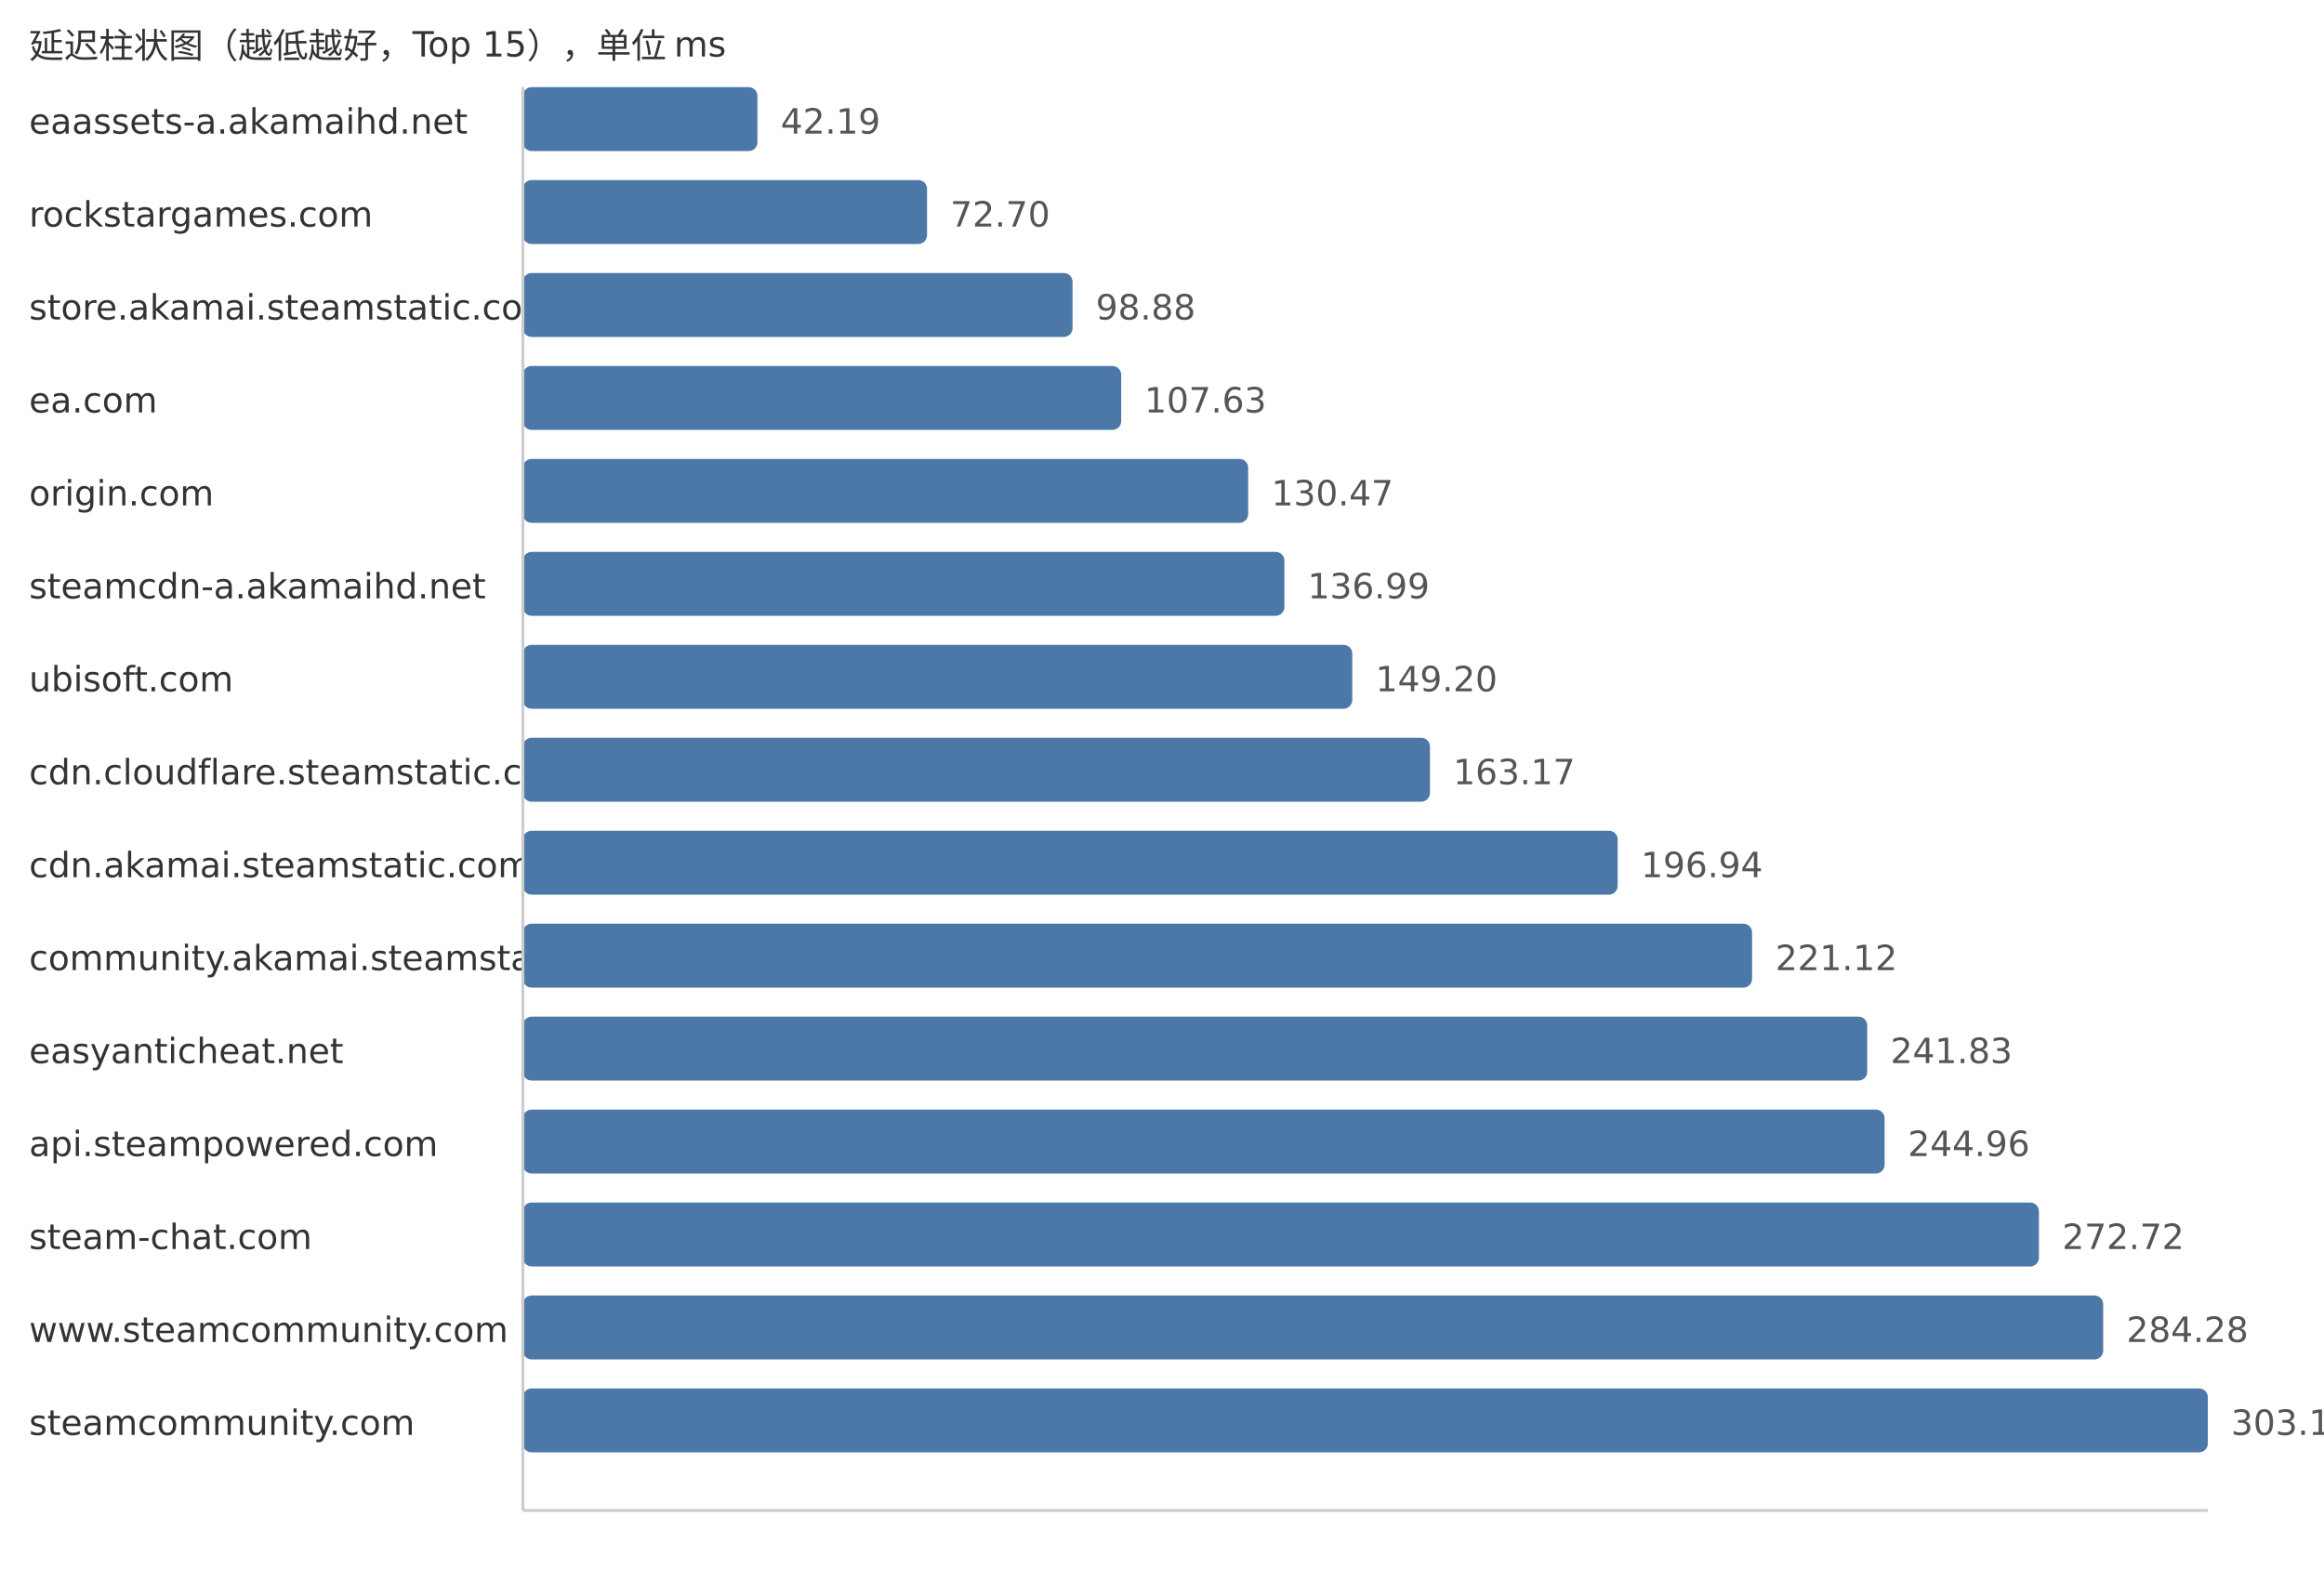
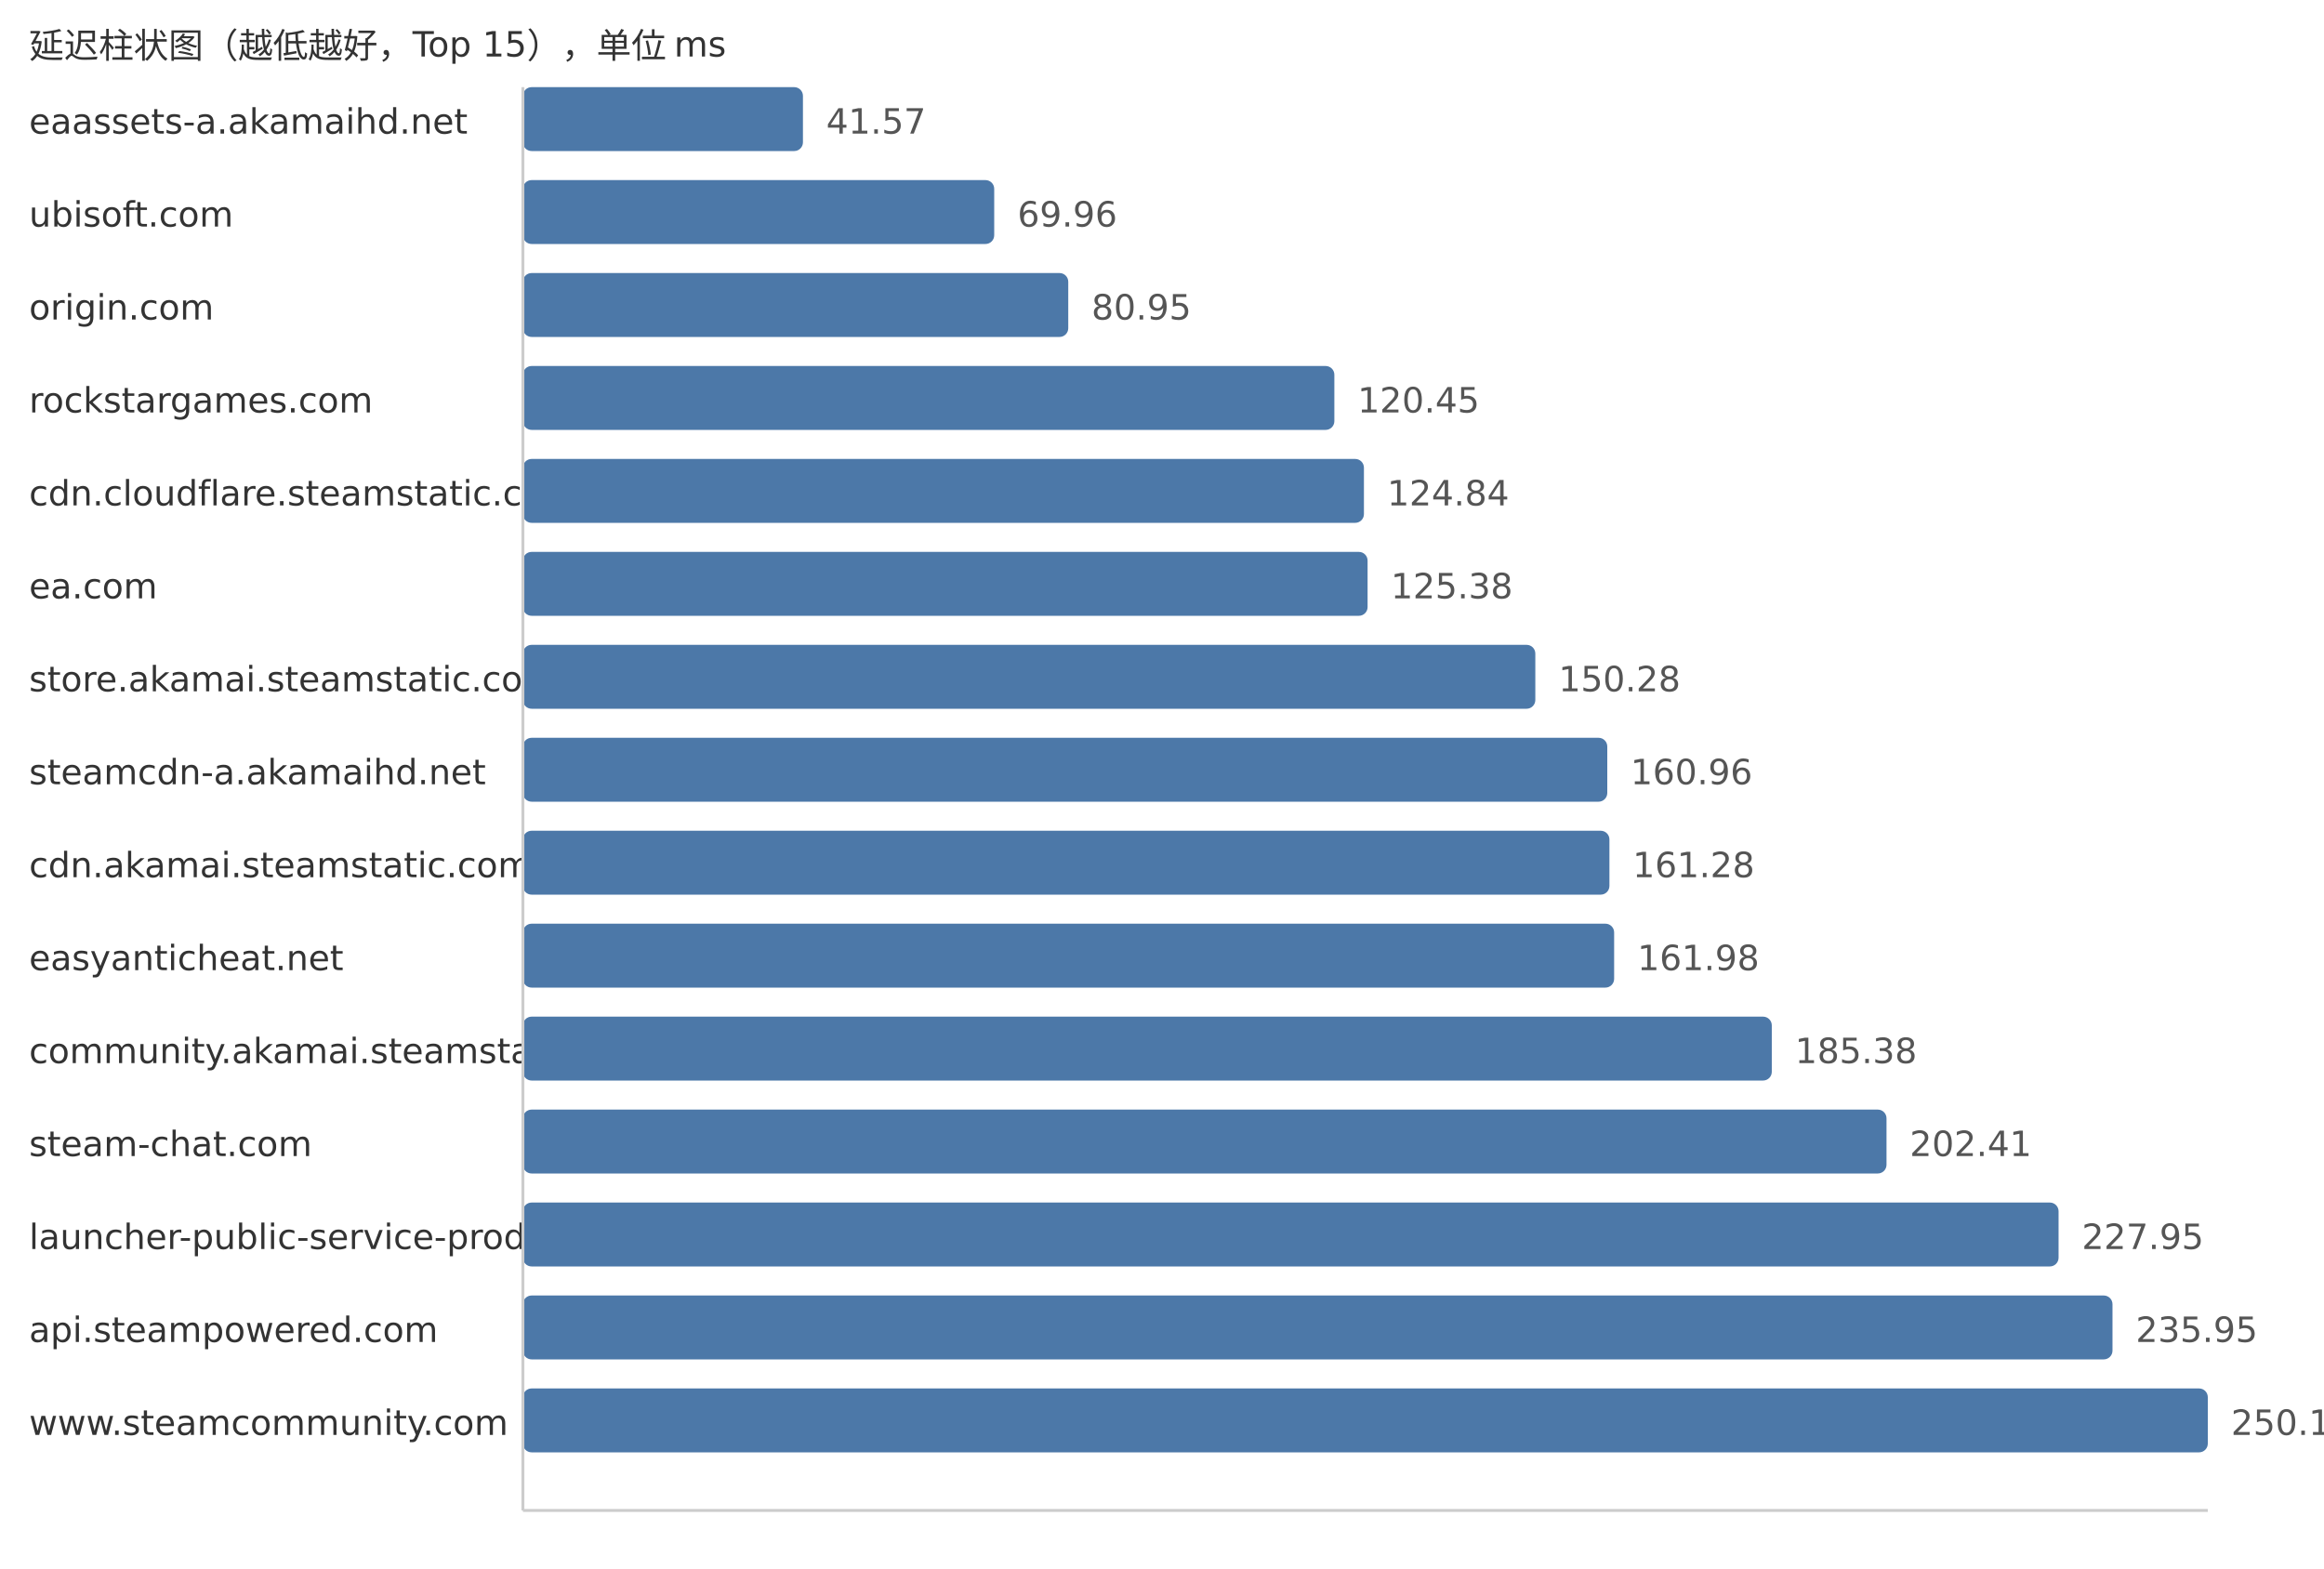
<svg xmlns="http://www.w3.org/2000/svg" width="800" height="540">
  <style> .label{font-family:DejaVu Sans,Verdana,Geneva,sans-serif;font-size:12px;fill:#333} .value{font-family:DejaVu Sans,Verdana,Geneva,sans-serif;font-size:12px;fill:#555} </style>
  <text x="10" y="20" class="label">延迟柱状图（越低越好，Top 15），单位 ms</text>
  <text x="10" y="46" class="label">eaassets-a.akamaihd.net</text>
-   <rect x="180" y="30" width="80.73" height="22" fill="#4c78a8" rx="3" />
-   <text x="268.73" y="46" class="value">42.19</text>
-   <text x="10" y="78" class="label">rockstargames.com</text>
-   <rect x="180" y="62" width="139.12" height="22" fill="#4c78a8" rx="3" />
-   <text x="327.12" y="78" class="value">72.70</text>
-   <text x="10" y="110" class="label">store.akamai.steamstatic.com</text>
-   <rect x="180" y="94" width="189.21" height="22" fill="#4c78a8" rx="3" />
-   <text x="377.21" y="110" class="value">98.88</text>
-   <text x="10" y="142" class="label">ea.com</text>
-   <rect x="180" y="126" width="205.96" height="22" fill="#4c78a8" rx="3" />
-   <text x="393.96" y="142" class="value">107.63</text>
-   <text x="10" y="174" class="label">origin.com</text>
-   <rect x="180" y="158" width="249.66" height="22" fill="#4c78a8" rx="3" />
-   <text x="437.66" y="174" class="value">130.47</text>
-   <text x="10" y="206" class="label">steamcdn-a.akamaihd.net</text>
-   <rect x="180" y="190" width="262.14" height="22" fill="#4c78a8" rx="3" />
-   <text x="450.14" y="206" class="value">136.99</text>
-   <text x="10" y="238" class="label">ubisoft.com</text>
-   <rect x="180" y="222" width="285.5" height="22" fill="#4c78a8" rx="3" />
-   <text x="473.5" y="238" class="value">149.20</text>
-   <text x="10" y="270" class="label">cdn.cloudflare.steamstatic.com</text>
-   <rect x="180" y="254" width="312.24" height="22" fill="#4c78a8" rx="3" />
-   <text x="500.24" y="270" class="value">163.17</text>
+   <rect x="180" y="30" width="96.4" height="22" fill="#4c78a8" rx="3" />
+   <text x="284.4" y="46" class="value">41.57</text>
+   <text x="10" y="78" class="label">ubisoft.com</text>
+   <rect x="180" y="62" width="162.24" height="22" fill="#4c78a8" rx="3" />
+   <text x="350.24" y="78" class="value">69.96</text>
+   <text x="10" y="110" class="label">origin.com</text>
+   <rect x="180" y="94" width="187.73" height="22" fill="#4c78a8" rx="3" />
+   <text x="375.73" y="110" class="value">80.95</text>
+   <text x="10" y="142" class="label">rockstargames.com</text>
+   <rect x="180" y="126" width="279.33" height="22" fill="#4c78a8" rx="3" />
+   <text x="467.33" y="142" class="value">120.45</text>
+   <text x="10" y="174" class="label">cdn.cloudflare.steamstatic.com</text>
+   <rect x="180" y="158" width="289.51" height="22" fill="#4c78a8" rx="3" />
+   <text x="477.51" y="174" class="value">124.84</text>
+   <text x="10" y="206" class="label">ea.com</text>
+   <rect x="180" y="190" width="290.77" height="22" fill="#4c78a8" rx="3" />
+   <text x="478.77" y="206" class="value">125.38</text>
+   <text x="10" y="238" class="label">store.akamai.steamstatic.com</text>
+   <rect x="180" y="222" width="348.51" height="22" fill="#4c78a8" rx="3" />
+   <text x="536.51" y="238" class="value">150.28</text>
+   <text x="10" y="270" class="label">steamcdn-a.akamaihd.net</text>
+   <rect x="180" y="254" width="373.28" height="22" fill="#4c78a8" rx="3" />
+   <text x="561.28" y="270" class="value">160.96</text>
  <text x="10" y="302" class="label">cdn.akamai.steamstatic.com</text>
-   <rect x="180" y="286" width="376.86" height="22" fill="#4c78a8" rx="3" />
-   <text x="564.86" y="302" class="value">196.94</text>
-   <text x="10" y="334" class="label">community.akamai.steamstatic.com</text>
-   <rect x="180" y="318" width="423.13" height="22" fill="#4c78a8" rx="3" />
-   <text x="611.13" y="334" class="value">221.12</text>
-   <text x="10" y="366" class="label">easyanticheat.net</text>
-   <rect x="180" y="350" width="462.76" height="22" fill="#4c78a8" rx="3" />
-   <text x="650.76" y="366" class="value">241.83</text>
-   <text x="10" y="398" class="label">api.steampowered.com</text>
-   <rect x="180" y="382" width="468.75" height="22" fill="#4c78a8" rx="3" />
-   <text x="656.75" y="398" class="value">244.96</text>
-   <text x="10" y="430" class="label">steam-chat.com</text>
-   <rect x="180" y="414" width="521.87" height="22" fill="#4c78a8" rx="3" />
-   <text x="709.87" y="430" class="value">272.72</text>
-   <text x="10" y="462" class="label">www.steamcommunity.com</text>
-   <rect x="180" y="446" width="543.99" height="22" fill="#4c78a8" rx="3" />
-   <text x="731.99" y="462" class="value">284.28</text>
-   <text x="10" y="494" class="label">steamcommunity.com</text>
+   <rect x="180" y="286" width="374.02" height="22" fill="#4c78a8" rx="3" />
+   <text x="562.02" y="302" class="value">161.28</text>
+   <text x="10" y="334" class="label">easyanticheat.net</text>
+   <rect x="180" y="318" width="375.64" height="22" fill="#4c78a8" rx="3" />
+   <text x="563.64" y="334" class="value">161.98</text>
+   <text x="10" y="366" class="label">community.akamai.steamstatic.com</text>
+   <rect x="180" y="350" width="429.91" height="22" fill="#4c78a8" rx="3" />
+   <text x="617.91" y="366" class="value">185.38</text>
+   <text x="10" y="398" class="label">steam-chat.com</text>
+   <rect x="180" y="382" width="469.4" height="22" fill="#4c78a8" rx="3" />
+   <text x="657.4" y="398" class="value">202.41</text>
+   <text x="10" y="430" class="label">launcher-public-service-prod06.ol.epicgames.com</text>
+   <rect x="180" y="414" width="528.63" height="22" fill="#4c78a8" rx="3" />
+   <text x="716.63" y="430" class="value">227.95</text>
+   <text x="10" y="462" class="label">api.steampowered.com</text>
+   <rect x="180" y="446" width="547.19" height="22" fill="#4c78a8" rx="3" />
+   <text x="735.19" y="462" class="value">235.95</text>
+   <text x="10" y="494" class="label">www.steamcommunity.com</text>
  <rect x="180" y="478" width="580.0" height="22" fill="#4c78a8" rx="3" />
-   <text x="768.0" y="494" class="value">303.10</text>
+   <text x="768.0" y="494" class="value">250.10</text>
  <line x1="180" y1="30" x2="180" y2="520" stroke="#ccc" />
  <line x1="180" y1="520" x2="760" y2="520" stroke="#ccc" />
</svg>
